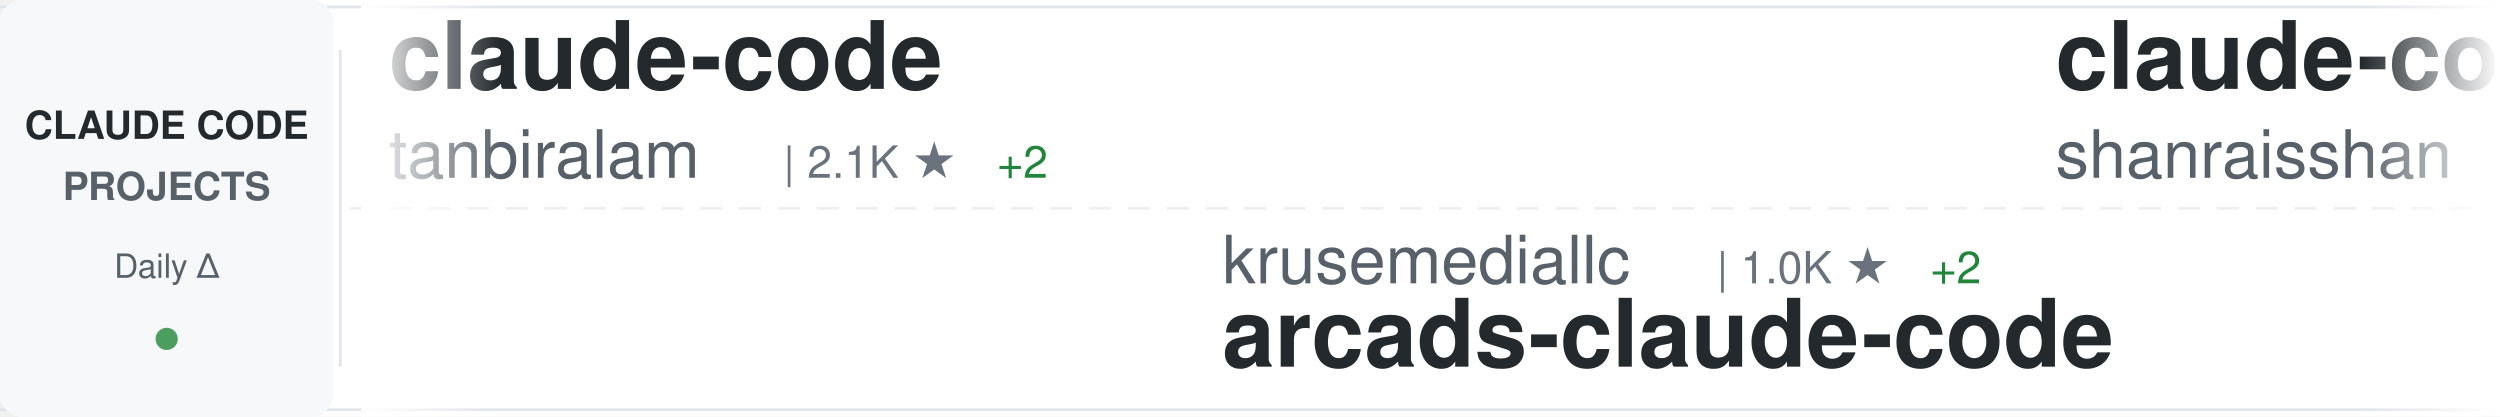
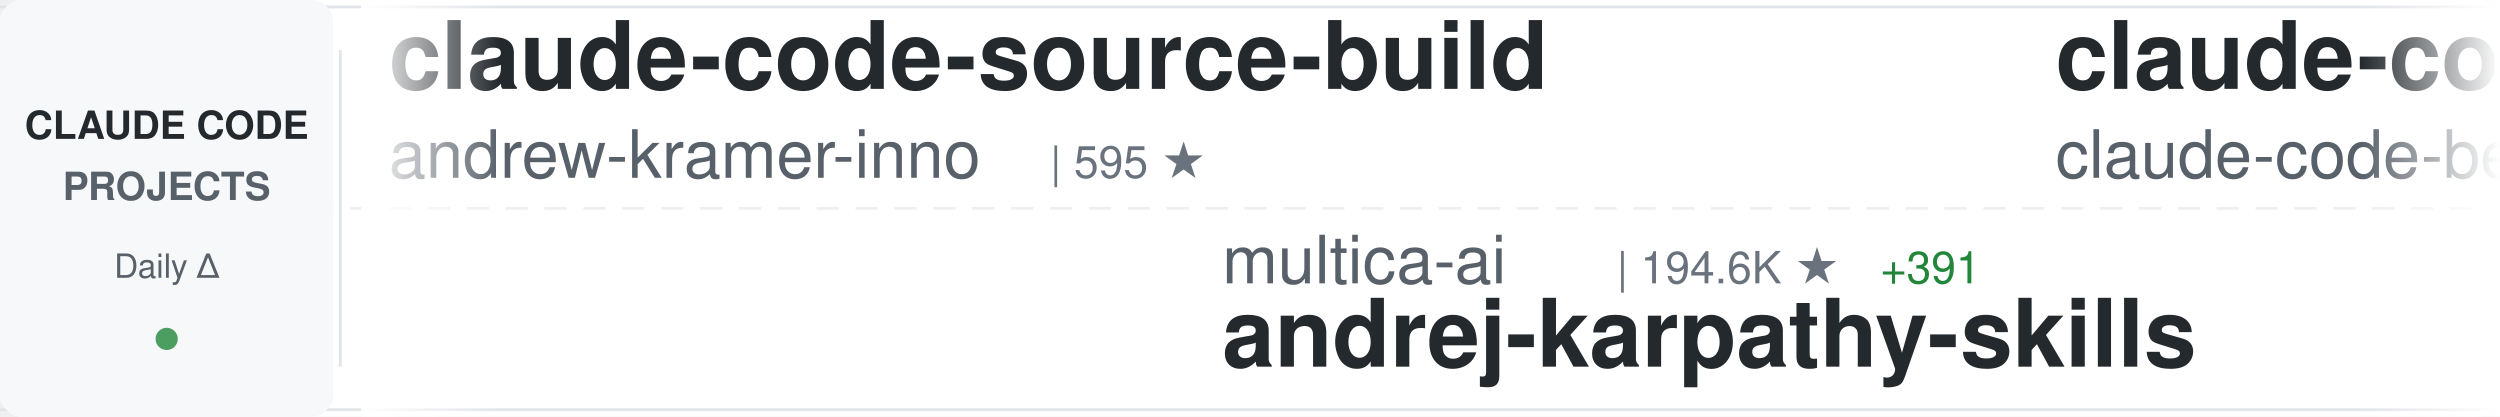
<svg xmlns="http://www.w3.org/2000/svg" width="900" height="150">
  <defs>
    <linearGradient id="awesomeLeftFade" x1="0%" y1="0%" x2="100%" y2="0%">
      <stop offset="0%" style="stop-color:#ffffff;stop-opacity:1" />
      <stop offset="100%" style="stop-color:#ffffff;stop-opacity:0" />
    </linearGradient>
    <linearGradient id="awesomeRightFade" x1="0%" y1="0%" x2="100%" y2="0%">
      <stop offset="0%" style="stop-color:#ffffff;stop-opacity:0" />
      <stop offset="100%" style="stop-color:#ffffff;stop-opacity:1" />
    </linearGradient>
  </defs>
  <rect width="900" height="150" fill="#ffffff" rx="8" />
  <rect x="0" y="2" width="900" height="1" fill="#e1e4e8" />
  <rect x="0" y="147" width="900" height="1" fill="#e1e4e8" />
  <line x1="0" y1="75" x2="900" y2="75" stroke="#e1e4e8" stroke-width="1" stroke-dasharray="8 6" opacity="0.6" />
  <rect x="0" y="0" width="120" height="150" fill="#f6f8fa" rx="8" />
  <text x="60" y="50" font-family="-apple-system, BlinkMacSystemFont, 'Segoe UI', Helvetica, Arial, sans-serif" font-size="14" font-weight="600" fill="#24292e" text-anchor="middle">CLAUDE CODE</text>
  <text x="60" y="72" font-family="-apple-system, BlinkMacSystemFont, 'Segoe UI', Helvetica, Arial, sans-serif" font-size="14" font-weight="600" fill="#586069" text-anchor="middle">PROJECTS</text>
  <text x="60" y="100" font-family="-apple-system, BlinkMacSystemFont, 'Segoe UI', Helvetica, Arial, sans-serif" font-size="12" font-weight="500" fill="#586069" text-anchor="middle">Daily Δ</text>
  <circle cx="60" cy="122" r="4" fill="#22863a" opacity="0.8" />
  <rect x="122" y="18" width="1" height="114" fill="#e1e4e8" />
  <clipPath id="awesomeTickerClip">
    <rect x="130" y="0" width="770" height="150" />
  </clipPath>
  <g clip-path="url(#awesomeTickerClip)">
    <g id="awesomeTickerItems">
      <animateTransform attributeName="transform" attributeType="XML" type="translate" from="0 0" to="-3000 0" dur="54s" repeatCount="indefinite" />
      <g transform="translate(0, 0)">
-         <text x="140" y="32" font-family="-apple-system, BlinkMacSystemFont, 'Segoe UI', Helvetica, Arial, sans-serif" font-size="34" font-weight="600" fill="#24292e">claude-code</text>
-         <text x="140" y="64" font-family="-apple-system, BlinkMacSystemFont, 'Segoe UI', Helvetica, Arial, sans-serif" font-size="24" font-weight="400" fill="#586069">tanbiralam</text>
-         <text x="282" y="64" font-family="-apple-system, BlinkMacSystemFont, 'Segoe UI', Helvetica, Arial, sans-serif" font-size="16" font-weight="500" fill="#6a737d">| 2.1K ★</text>
-         <text x="359" y="64" font-family="-apple-system, BlinkMacSystemFont, 'Segoe UI', Helvetica, Arial, sans-serif" font-size="16" font-weight="500" fill="#22863a"> +2</text>
+         <text x="140" y="32" font-family="-apple-system, BlinkMacSystemFont, 'Segoe UI', Helvetica, Arial, sans-serif" font-size="34" font-weight="600" fill="#24292e">claude-code-source-build</text>
+         <text x="140" y="64" font-family="-apple-system, BlinkMacSystemFont, 'Segoe UI', Helvetica, Arial, sans-serif" font-size="24" font-weight="400" fill="#586069">andrew-kramer-inno</text>
+         <text x="378" y="64" font-family="-apple-system, BlinkMacSystemFont, 'Segoe UI', Helvetica, Arial, sans-serif" font-size="16" font-weight="500" fill="#6a737d">| 595 ★</text>
      </g>
      <g transform="translate(300, 0)">
-         <text x="140" y="102" font-family="-apple-system, BlinkMacSystemFont, 'Segoe UI', Helvetica, Arial, sans-serif" font-size="24" font-weight="400" fill="#586069">krusemediallc</text>
-         <text x="318" y="102" font-family="-apple-system, BlinkMacSystemFont, 'Segoe UI', Helvetica, Arial, sans-serif" font-size="16" font-weight="500" fill="#6a737d">| 1.0K ★</text>
-         <text x="395" y="102" font-family="-apple-system, BlinkMacSystemFont, 'Segoe UI', Helvetica, Arial, sans-serif" font-size="16" font-weight="500" fill="#22863a"> +2</text>
-         <text x="140" y="132" font-family="-apple-system, BlinkMacSystemFont, 'Segoe UI', Helvetica, Arial, sans-serif" font-size="34" font-weight="600" fill="#24292e">arcads-claude-code</text>
+         <text x="140" y="102" font-family="-apple-system, BlinkMacSystemFont, 'Segoe UI', Helvetica, Arial, sans-serif" font-size="24" font-weight="400" fill="#586069">multica-ai</text>
+         <text x="282" y="102" font-family="-apple-system, BlinkMacSystemFont, 'Segoe UI', Helvetica, Arial, sans-serif" font-size="16" font-weight="500" fill="#6a737d">| 194.6K ★</text>
+         <text x="377" y="102" font-family="-apple-system, BlinkMacSystemFont, 'Segoe UI', Helvetica, Arial, sans-serif" font-size="16" font-weight="500" fill="#22863a"> +391</text>
+         <text x="140" y="132" font-family="-apple-system, BlinkMacSystemFont, 'Segoe UI', Helvetica, Arial, sans-serif" font-size="34" font-weight="600" fill="#24292e">andrej-karpathy-skills</text>
      </g>
      <g transform="translate(600, 0)">
-         <text x="140" y="32" font-family="-apple-system, BlinkMacSystemFont, 'Segoe UI', Helvetica, Arial, sans-serif" font-size="34" font-weight="600" fill="#24292e">claude-code-best-practic...</text>
-         <text x="140" y="64" font-family="-apple-system, BlinkMacSystemFont, 'Segoe UI', Helvetica, Arial, sans-serif" font-size="24" font-weight="400" fill="#586069">shanraisshan</text>
-         <text x="306" y="64" font-family="-apple-system, BlinkMacSystemFont, 'Segoe UI', Helvetica, Arial, sans-serif" font-size="16" font-weight="500" fill="#6a737d">| 63.1K ★</text>
-         <text x="392" y="64" font-family="-apple-system, BlinkMacSystemFont, 'Segoe UI', Helvetica, Arial, sans-serif" font-size="16" font-weight="500" fill="#22863a"> +65</text>
-       </g>
-       <g transform="translate(900, 0)">
-         <text x="140" y="102" font-family="-apple-system, BlinkMacSystemFont, 'Segoe UI', Helvetica, Arial, sans-serif" font-size="24" font-weight="400" fill="#586069">OneRedOak</text>
-         <text x="270" y="102" font-family="-apple-system, BlinkMacSystemFont, 'Segoe UI', Helvetica, Arial, sans-serif" font-size="16" font-weight="500" fill="#6a737d">| 3.9K ★</text>
-         <text x="140" y="132" font-family="-apple-system, BlinkMacSystemFont, 'Segoe UI', Helvetica, Arial, sans-serif" font-size="34" font-weight="600" fill="#24292e">claude-code-workflows</text>
-       </g>
-       <g transform="translate(1200, 0)">
        <text x="140" y="32" font-family="-apple-system, BlinkMacSystemFont, 'Segoe UI', Helvetica, Arial, sans-serif" font-size="34" font-weight="600" fill="#24292e">claude-code</text>
        <text x="140" y="64" font-family="-apple-system, BlinkMacSystemFont, 'Segoe UI', Helvetica, Arial, sans-serif" font-size="24" font-weight="400" fill="#586069">claude-code-best</text>
        <text x="354" y="64" font-family="-apple-system, BlinkMacSystemFont, 'Segoe UI', Helvetica, Arial, sans-serif" font-size="16" font-weight="500" fill="#6a737d">| 21.4K ★</text>
-         <text x="440" y="64" font-family="-apple-system, BlinkMacSystemFont, 'Segoe UI', Helvetica, Arial, sans-serif" font-size="16" font-weight="500" fill="#22863a"> +37</text>
+         <text x="440" y="64" font-family="-apple-system, BlinkMacSystemFont, 'Segoe UI', Helvetica, Arial, sans-serif" font-size="16" font-weight="500" fill="#22863a"> +41</text>
+       </g>
+       <g transform="translate(900, 0)">
+         <text x="140" y="102" font-family="-apple-system, BlinkMacSystemFont, 'Segoe UI', Helvetica, Arial, sans-serif" font-size="24" font-weight="400" fill="#586069">darcyegb</text>
+         <text x="258" y="102" font-family="-apple-system, BlinkMacSystemFont, 'Segoe UI', Helvetica, Arial, sans-serif" font-size="16" font-weight="500" fill="#6a737d">| 748 ★</text>
+         <text x="140" y="132" font-family="-apple-system, BlinkMacSystemFont, 'Segoe UI', Helvetica, Arial, sans-serif" font-size="34" font-weight="600" fill="#24292e">ClaudeCodeAgents</text>
+       </g>
+       <g transform="translate(1200, 0)">
+         <text x="140" y="32" font-family="-apple-system, BlinkMacSystemFont, 'Segoe UI', Helvetica, Arial, sans-serif" font-size="34" font-weight="600" fill="#24292e">my-claude-code-setup</text>
+         <text x="140" y="64" font-family="-apple-system, BlinkMacSystemFont, 'Segoe UI', Helvetica, Arial, sans-serif" font-size="24" font-weight="400" fill="#586069">centminmod</text>
+         <text x="282" y="64" font-family="-apple-system, BlinkMacSystemFont, 'Segoe UI', Helvetica, Arial, sans-serif" font-size="16" font-weight="500" fill="#6a737d">| 2.5K ★</text>
+         <text x="359" y="64" font-family="-apple-system, BlinkMacSystemFont, 'Segoe UI', Helvetica, Arial, sans-serif" font-size="16" font-weight="500" fill="#22863a"> +2</text>
      </g>
      <g transform="translate(1500, 0)">
-         <text x="140" y="102" font-family="-apple-system, BlinkMacSystemFont, 'Segoe UI', Helvetica, Arial, sans-serif" font-size="24" font-weight="400" fill="#586069">asgeirtj</text>
-         <text x="258" y="102" font-family="-apple-system, BlinkMacSystemFont, 'Segoe UI', Helvetica, Arial, sans-serif" font-size="16" font-weight="500" fill="#6a737d">| 59.1K ★</text>
-         <text x="344" y="102" font-family="-apple-system, BlinkMacSystemFont, 'Segoe UI', Helvetica, Arial, sans-serif" font-size="16" font-weight="500" fill="#22863a"> +218</text>
-         <text x="140" y="132" font-family="-apple-system, BlinkMacSystemFont, 'Segoe UI', Helvetica, Arial, sans-serif" font-size="34" font-weight="600" fill="#24292e">system_prompts_leaks</text>
+         <text x="140" y="102" font-family="-apple-system, BlinkMacSystemFont, 'Segoe UI', Helvetica, Arial, sans-serif" font-size="24" font-weight="400" fill="#586069">Onewon</text>
+         <text x="234" y="102" font-family="-apple-system, BlinkMacSystemFont, 'Segoe UI', Helvetica, Arial, sans-serif" font-size="16" font-weight="500" fill="#6a737d">| 180 ★</text>
+         <text x="140" y="132" font-family="-apple-system, BlinkMacSystemFont, 'Segoe UI', Helvetica, Arial, sans-serif" font-size="34" font-weight="600" fill="#24292e">claude-code</text>
      </g>
      <g transform="translate(1800, 0)">
        <text x="140" y="32" font-family="-apple-system, BlinkMacSystemFont, 'Segoe UI', Helvetica, Arial, sans-serif" font-size="34" font-weight="600" fill="#24292e">claude-code</text>
-         <text x="140" y="64" font-family="-apple-system, BlinkMacSystemFont, 'Segoe UI', Helvetica, Arial, sans-serif" font-size="24" font-weight="400" fill="#586069">RishabhK103</text>
-         <text x="294" y="64" font-family="-apple-system, BlinkMacSystemFont, 'Segoe UI', Helvetica, Arial, sans-serif" font-size="16" font-weight="500" fill="#6a737d">| 102 ★</text>
+         <text x="140" y="64" font-family="-apple-system, BlinkMacSystemFont, 'Segoe UI', Helvetica, Arial, sans-serif" font-size="24" font-weight="400" fill="#586069">yasasbanukaofficial</text>
+         <text x="390" y="64" font-family="-apple-system, BlinkMacSystemFont, 'Segoe UI', Helvetica, Arial, sans-serif" font-size="16" font-weight="500" fill="#6a737d">| 3.8K ★</text>
+         <text x="467" y="64" font-family="-apple-system, BlinkMacSystemFont, 'Segoe UI', Helvetica, Arial, sans-serif" font-size="16" font-weight="500" fill="#22863a"> +11</text>
      </g>
      <g transform="translate(2100, 0)">
-         <text x="140" y="102" font-family="-apple-system, BlinkMacSystemFont, 'Segoe UI', Helvetica, Arial, sans-serif" font-size="24" font-weight="400" fill="#586069">feiskyer</text>
-         <text x="258" y="102" font-family="-apple-system, BlinkMacSystemFont, 'Segoe UI', Helvetica, Arial, sans-serif" font-size="16" font-weight="500" fill="#6a737d">| 1.6K ★</text>
-         <text x="335" y="102" font-family="-apple-system, BlinkMacSystemFont, 'Segoe UI', Helvetica, Arial, sans-serif" font-size="16" font-weight="500" fill="#22863a"> +2</text>
-         <text x="140" y="132" font-family="-apple-system, BlinkMacSystemFont, 'Segoe UI', Helvetica, Arial, sans-serif" font-size="34" font-weight="600" fill="#24292e">claude-code-settings</text>
+         <text x="140" y="102" font-family="-apple-system, BlinkMacSystemFont, 'Segoe UI', Helvetica, Arial, sans-serif" font-size="24" font-weight="400" fill="#586069">oboard</text>
+         <text x="234" y="102" font-family="-apple-system, BlinkMacSystemFont, 'Segoe UI', Helvetica, Arial, sans-serif" font-size="16" font-weight="500" fill="#6a737d">| 3.3K ★</text>
+         <text x="311" y="102" font-family="-apple-system, BlinkMacSystemFont, 'Segoe UI', Helvetica, Arial, sans-serif" font-size="16" font-weight="500" fill="#22863a"> +2</text>
+         <text x="140" y="132" font-family="-apple-system, BlinkMacSystemFont, 'Segoe UI', Helvetica, Arial, sans-serif" font-size="34" font-weight="600" fill="#24292e">claude-code-rev</text>
      </g>
      <g transform="translate(2400, 0)">
-         <text x="140" y="32" font-family="-apple-system, BlinkMacSystemFont, 'Segoe UI', Helvetica, Arial, sans-serif" font-size="34" font-weight="600" fill="#24292e">awesome-claude-code-tool...</text>
-         <text x="140" y="64" font-family="-apple-system, BlinkMacSystemFont, 'Segoe UI', Helvetica, Arial, sans-serif" font-size="24" font-weight="400" fill="#586069">rohitg00</text>
-         <text x="258" y="64" font-family="-apple-system, BlinkMacSystemFont, 'Segoe UI', Helvetica, Arial, sans-serif" font-size="16" font-weight="500" fill="#6a737d">| 2.4K ★</text>
-         <text x="335" y="64" font-family="-apple-system, BlinkMacSystemFont, 'Segoe UI', Helvetica, Arial, sans-serif" font-size="16" font-weight="500" fill="#22863a"> +4</text>
+         <text x="140" y="32" font-family="-apple-system, BlinkMacSystemFont, 'Segoe UI', Helvetica, Arial, sans-serif" font-size="34" font-weight="600" fill="#24292e">claude-code-cli</text>
+         <text x="140" y="64" font-family="-apple-system, BlinkMacSystemFont, 'Segoe UI', Helvetica, Arial, sans-serif" font-size="24" font-weight="400" fill="#586069">huangserva</text>
+         <text x="282" y="64" font-family="-apple-system, BlinkMacSystemFont, 'Segoe UI', Helvetica, Arial, sans-serif" font-size="16" font-weight="500" fill="#6a737d">| 622 ★</text>
+         <text x="350" y="64" font-family="-apple-system, BlinkMacSystemFont, 'Segoe UI', Helvetica, Arial, sans-serif" font-size="16" font-weight="500" fill="#22863a"> +1</text>
      </g>
      <g transform="translate(2700, 0)">
-         <text x="140" y="102" font-family="-apple-system, BlinkMacSystemFont, 'Segoe UI', Helvetica, Arial, sans-serif" font-size="24" font-weight="400" fill="#586069">alejandrobalderas</text>
-         <text x="366" y="102" font-family="-apple-system, BlinkMacSystemFont, 'Segoe UI', Helvetica, Arial, sans-serif" font-size="16" font-weight="500" fill="#6a737d">| 2.7K ★</text>
-         <text x="443" y="102" font-family="-apple-system, BlinkMacSystemFont, 'Segoe UI', Helvetica, Arial, sans-serif" font-size="16" font-weight="500" fill="#22863a"> +3</text>
-         <text x="140" y="132" font-family="-apple-system, BlinkMacSystemFont, 'Segoe UI', Helvetica, Arial, sans-serif" font-size="34" font-weight="600" fill="#24292e">claude-code-from-source</text>
+         <text x="140" y="102" font-family="-apple-system, BlinkMacSystemFont, 'Segoe UI', Helvetica, Arial, sans-serif" font-size="24" font-weight="400" fill="#586069">pengchengneo</text>
+         <text x="306" y="102" font-family="-apple-system, BlinkMacSystemFont, 'Segoe UI', Helvetica, Arial, sans-serif" font-size="16" font-weight="500" fill="#6a737d">| 1.7K ★</text>
+         <text x="140" y="132" font-family="-apple-system, BlinkMacSystemFont, 'Segoe UI', Helvetica, Arial, sans-serif" font-size="34" font-weight="600" fill="#24292e">Claude-Code</text>
      </g>
      <g transform="translate(3000, 0)">
-         <text x="140" y="32" font-family="-apple-system, BlinkMacSystemFont, 'Segoe UI', Helvetica, Arial, sans-serif" font-size="34" font-weight="600" fill="#24292e">claude-code</text>
-         <text x="140" y="64" font-family="-apple-system, BlinkMacSystemFont, 'Segoe UI', Helvetica, Arial, sans-serif" font-size="24" font-weight="400" fill="#586069">tanbiralam</text>
-         <text x="282" y="64" font-family="-apple-system, BlinkMacSystemFont, 'Segoe UI', Helvetica, Arial, sans-serif" font-size="16" font-weight="500" fill="#6a737d">| 2.1K ★</text>
-         <text x="359" y="64" font-family="-apple-system, BlinkMacSystemFont, 'Segoe UI', Helvetica, Arial, sans-serif" font-size="16" font-weight="500" fill="#22863a"> +2</text>
+         <text x="140" y="32" font-family="-apple-system, BlinkMacSystemFont, 'Segoe UI', Helvetica, Arial, sans-serif" font-size="34" font-weight="600" fill="#24292e">claude-code-source-build</text>
+         <text x="140" y="64" font-family="-apple-system, BlinkMacSystemFont, 'Segoe UI', Helvetica, Arial, sans-serif" font-size="24" font-weight="400" fill="#586069">andrew-kramer-inno</text>
+         <text x="378" y="64" font-family="-apple-system, BlinkMacSystemFont, 'Segoe UI', Helvetica, Arial, sans-serif" font-size="16" font-weight="500" fill="#6a737d">| 595 ★</text>
      </g>
      <g transform="translate(3300, 0)">
-         <text x="140" y="102" font-family="-apple-system, BlinkMacSystemFont, 'Segoe UI', Helvetica, Arial, sans-serif" font-size="24" font-weight="400" fill="#586069">krusemediallc</text>
-         <text x="318" y="102" font-family="-apple-system, BlinkMacSystemFont, 'Segoe UI', Helvetica, Arial, sans-serif" font-size="16" font-weight="500" fill="#6a737d">| 1.0K ★</text>
-         <text x="395" y="102" font-family="-apple-system, BlinkMacSystemFont, 'Segoe UI', Helvetica, Arial, sans-serif" font-size="16" font-weight="500" fill="#22863a"> +2</text>
-         <text x="140" y="132" font-family="-apple-system, BlinkMacSystemFont, 'Segoe UI', Helvetica, Arial, sans-serif" font-size="34" font-weight="600" fill="#24292e">arcads-claude-code</text>
+         <text x="140" y="102" font-family="-apple-system, BlinkMacSystemFont, 'Segoe UI', Helvetica, Arial, sans-serif" font-size="24" font-weight="400" fill="#586069">multica-ai</text>
+         <text x="282" y="102" font-family="-apple-system, BlinkMacSystemFont, 'Segoe UI', Helvetica, Arial, sans-serif" font-size="16" font-weight="500" fill="#6a737d">| 194.6K ★</text>
+         <text x="377" y="102" font-family="-apple-system, BlinkMacSystemFont, 'Segoe UI', Helvetica, Arial, sans-serif" font-size="16" font-weight="500" fill="#22863a"> +391</text>
+         <text x="140" y="132" font-family="-apple-system, BlinkMacSystemFont, 'Segoe UI', Helvetica, Arial, sans-serif" font-size="34" font-weight="600" fill="#24292e">andrej-karpathy-skills</text>
      </g>
      <g transform="translate(3600, 0)">
-         <text x="140" y="32" font-family="-apple-system, BlinkMacSystemFont, 'Segoe UI', Helvetica, Arial, sans-serif" font-size="34" font-weight="600" fill="#24292e">claude-code-best-practic...</text>
-         <text x="140" y="64" font-family="-apple-system, BlinkMacSystemFont, 'Segoe UI', Helvetica, Arial, sans-serif" font-size="24" font-weight="400" fill="#586069">shanraisshan</text>
-         <text x="306" y="64" font-family="-apple-system, BlinkMacSystemFont, 'Segoe UI', Helvetica, Arial, sans-serif" font-size="16" font-weight="500" fill="#6a737d">| 63.1K ★</text>
-         <text x="392" y="64" font-family="-apple-system, BlinkMacSystemFont, 'Segoe UI', Helvetica, Arial, sans-serif" font-size="16" font-weight="500" fill="#22863a"> +65</text>
+         <text x="140" y="32" font-family="-apple-system, BlinkMacSystemFont, 'Segoe UI', Helvetica, Arial, sans-serif" font-size="34" font-weight="600" fill="#24292e">claude-code</text>
+         <text x="140" y="64" font-family="-apple-system, BlinkMacSystemFont, 'Segoe UI', Helvetica, Arial, sans-serif" font-size="24" font-weight="400" fill="#586069">claude-code-best</text>
+         <text x="354" y="64" font-family="-apple-system, BlinkMacSystemFont, 'Segoe UI', Helvetica, Arial, sans-serif" font-size="16" font-weight="500" fill="#6a737d">| 21.4K ★</text>
+         <text x="440" y="64" font-family="-apple-system, BlinkMacSystemFont, 'Segoe UI', Helvetica, Arial, sans-serif" font-size="16" font-weight="500" fill="#22863a"> +41</text>
      </g>
      <g transform="translate(3900, 0)">
-         <text x="140" y="102" font-family="-apple-system, BlinkMacSystemFont, 'Segoe UI', Helvetica, Arial, sans-serif" font-size="24" font-weight="400" fill="#586069">OneRedOak</text>
-         <text x="270" y="102" font-family="-apple-system, BlinkMacSystemFont, 'Segoe UI', Helvetica, Arial, sans-serif" font-size="16" font-weight="500" fill="#6a737d">| 3.9K ★</text>
-         <text x="140" y="132" font-family="-apple-system, BlinkMacSystemFont, 'Segoe UI', Helvetica, Arial, sans-serif" font-size="34" font-weight="600" fill="#24292e">claude-code-workflows</text>
+         <text x="140" y="102" font-family="-apple-system, BlinkMacSystemFont, 'Segoe UI', Helvetica, Arial, sans-serif" font-size="24" font-weight="400" fill="#586069">darcyegb</text>
+         <text x="258" y="102" font-family="-apple-system, BlinkMacSystemFont, 'Segoe UI', Helvetica, Arial, sans-serif" font-size="16" font-weight="500" fill="#6a737d">| 748 ★</text>
+         <text x="140" y="132" font-family="-apple-system, BlinkMacSystemFont, 'Segoe UI', Helvetica, Arial, sans-serif" font-size="34" font-weight="600" fill="#24292e">ClaudeCodeAgents</text>
      </g>
    </g>
  </g>
  <rect x="130" y="0" width="50" height="150" fill="url(#awesomeLeftFade)" />
  <rect x="850" y="0" width="50" height="150" fill="url(#awesomeRightFade)" />
</svg>
